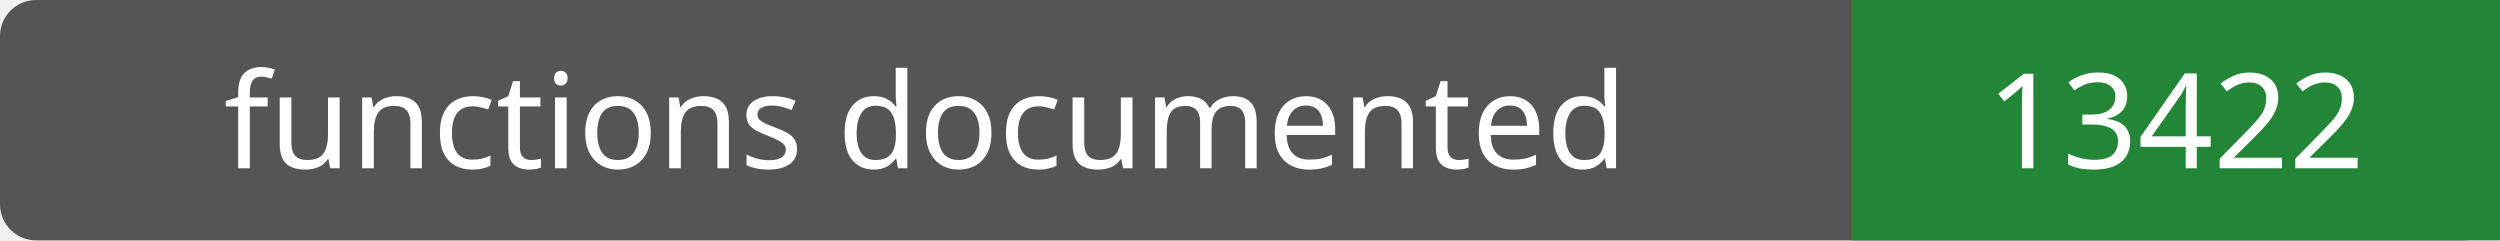
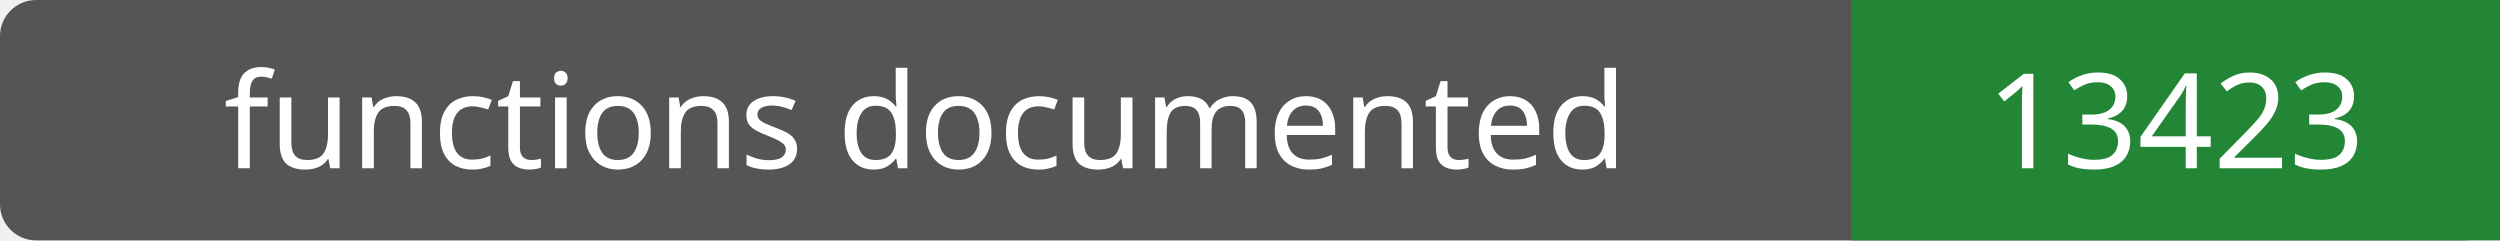
- <svg xmlns="http://www.w3.org/2000/svg" width="208" height="20" role="img" aria-label="functions documented: 13422">
+ <svg xmlns="http://www.w3.org/2000/svg" width="208" height="20" role="img" aria-label="functions documented: 13423">
  <rect width="208" height="20" rx="3" fill="#555" />
  <path fill="#238636" d="M154 0h54v20H154z" />
  <g fill="#fff" text-anchor="middle" font-family="Verdana,sans-serif" font-size="11">
    <text x="77.0" y="14">functions documented</text>
-     <text x="181.0" y="14">13422</text>
+     <text x="181.0" y="14">13423</text>
  </g>
</svg>
